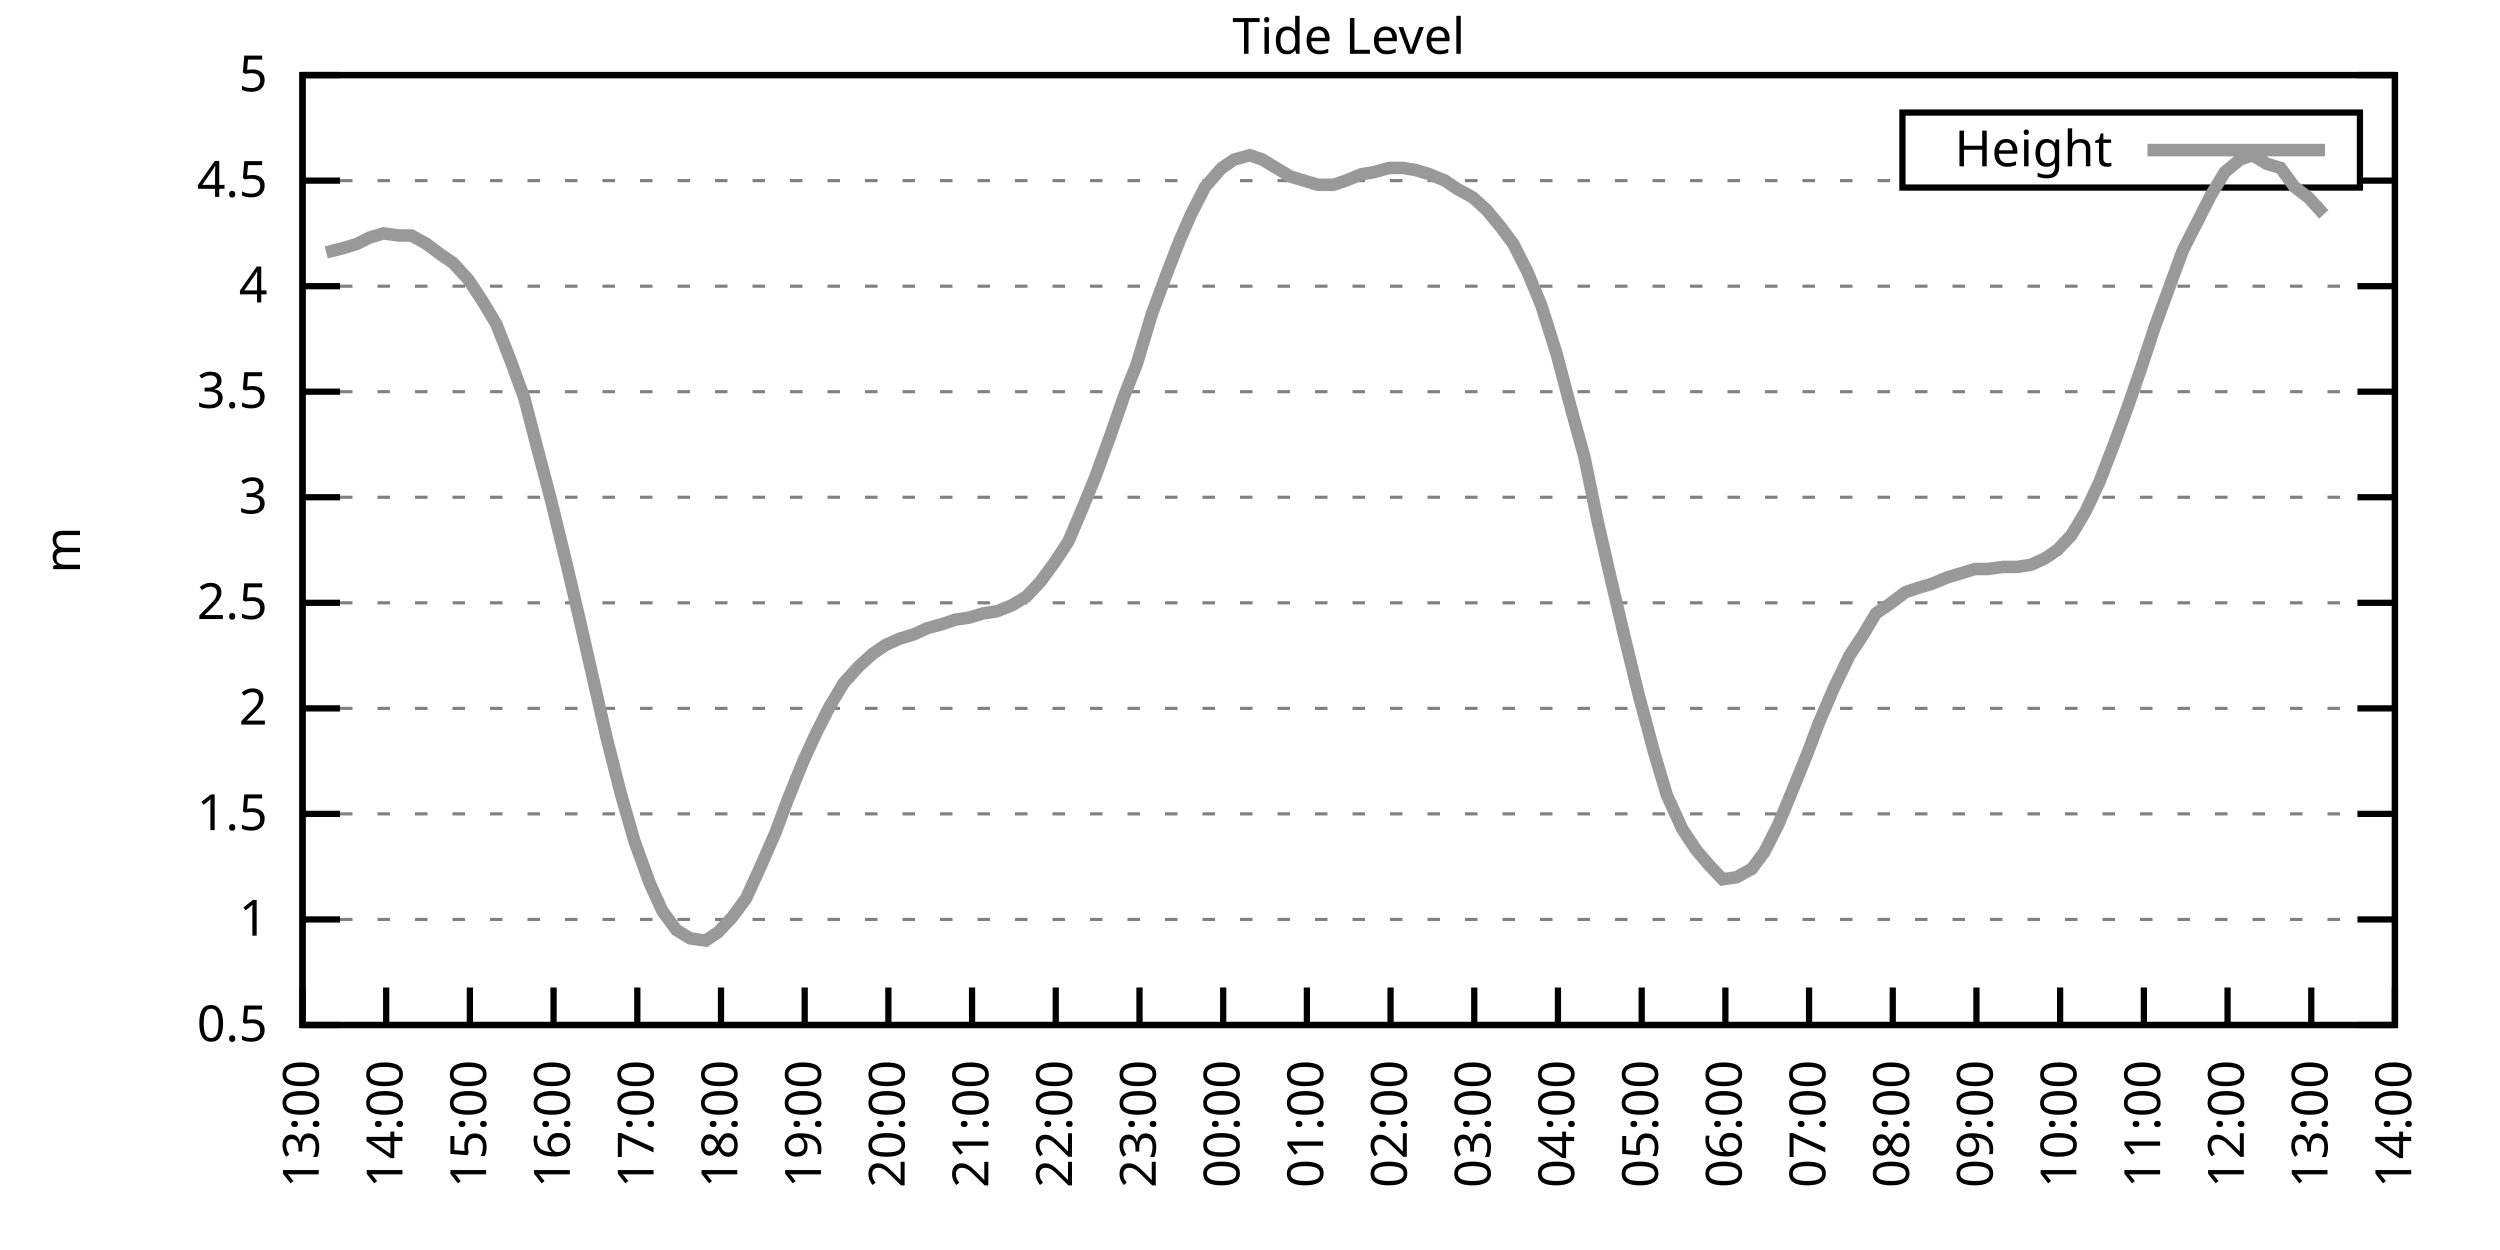
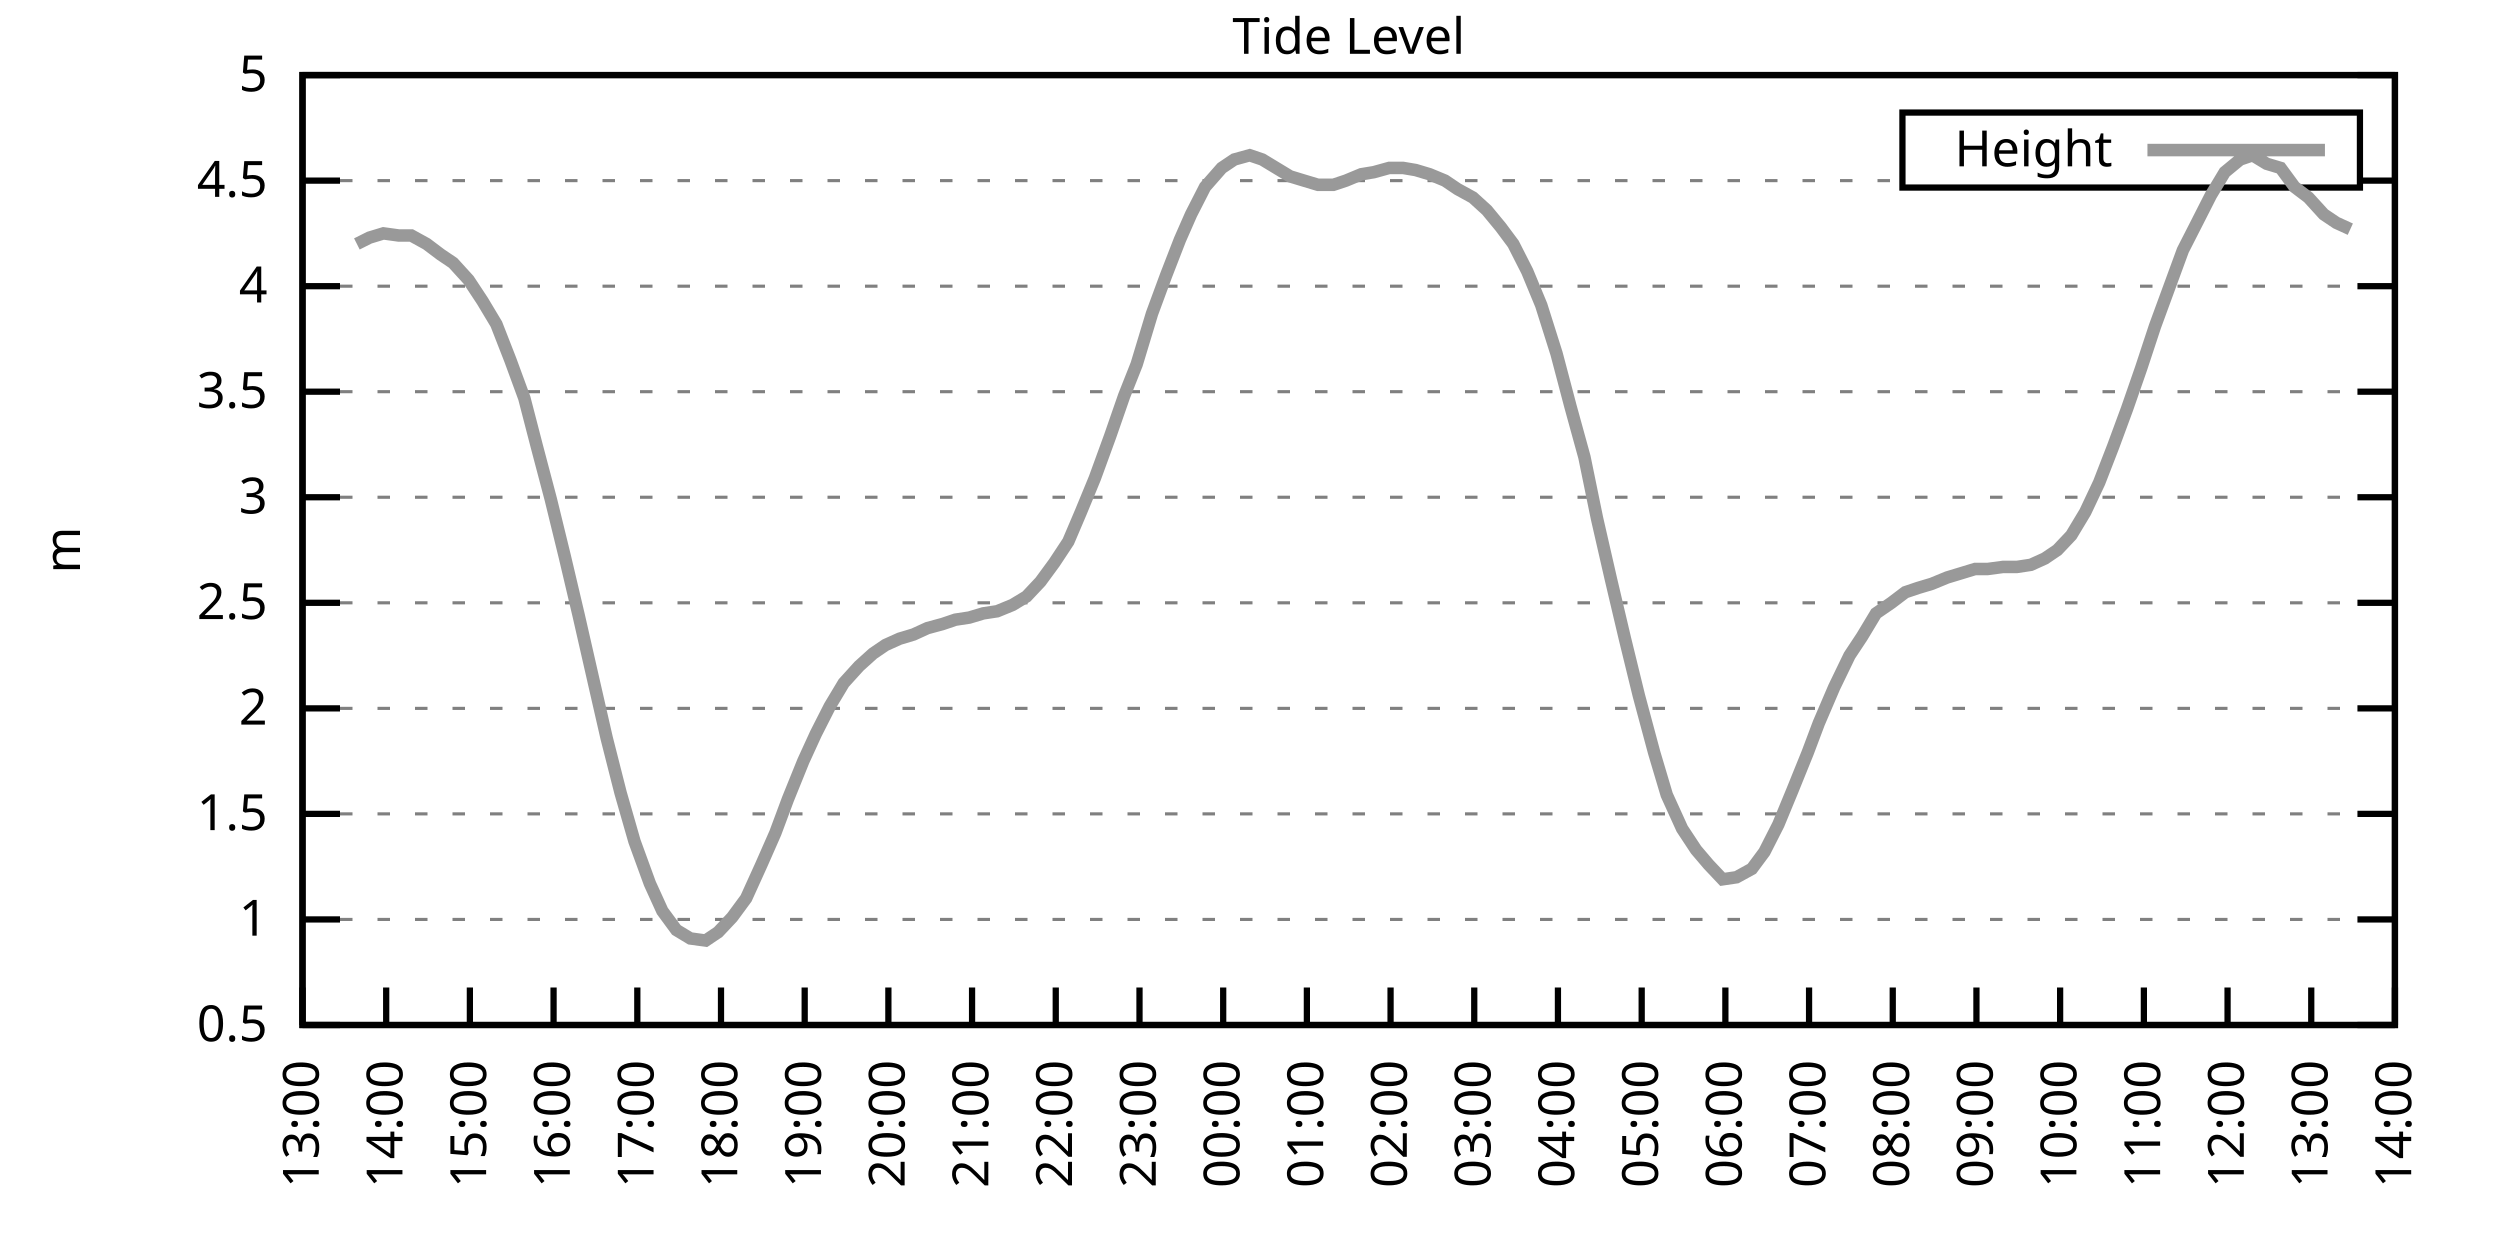
<svg xmlns="http://www.w3.org/2000/svg" xmlns:xlink="http://www.w3.org/1999/xlink" width="400" height="200" viewBox="0 0 400 200">
  <g id="gnuplot_canvas">
    <rect x="0" y="0" width="400" height="200" fill="none" />
    <defs>
      <circle id="gpDot" r="0.5" stroke-width="0.5" stroke="currentColor" />
      <path id="gpPt0" stroke-width="0.333" stroke="currentColor" d="M-1,0 h2 M0,-1 v2" />
      <path id="gpPt1" stroke-width="0.333" stroke="currentColor" d="M-1,-1 L1,1 M1,-1 L-1,1" />
      <path id="gpPt2" stroke-width="0.333" stroke="currentColor" d="M-1,0 L1,0 M0,-1 L0,1 M-1,-1 L1,1 M-1,1 L1,-1" />
      <rect id="gpPt3" stroke-width="0.333" stroke="currentColor" x="-1" y="-1" width="2" height="2" />
      <rect id="gpPt4" stroke-width="0.333" stroke="currentColor" fill="currentColor" x="-1" y="-1" width="2" height="2" />
      <circle id="gpPt5" stroke-width="0.333" stroke="currentColor" cx="0" cy="0" r="1" />
      <use xlink:href="#gpPt5" id="gpPt6" fill="currentColor" stroke="none" />
      <path id="gpPt7" stroke-width="0.333" stroke="currentColor" d="M0,-1.33 L-1.33,0.67 L1.33,0.67 z" />
      <use xlink:href="#gpPt7" id="gpPt8" fill="currentColor" stroke="none" />
      <use xlink:href="#gpPt7" id="gpPt9" stroke="currentColor" transform="rotate(180)" />
      <use xlink:href="#gpPt9" id="gpPt10" fill="currentColor" stroke="none" />
      <use xlink:href="#gpPt3" id="gpPt11" stroke="currentColor" transform="rotate(45)" />
      <use xlink:href="#gpPt11" id="gpPt12" fill="currentColor" stroke="none" />
      <path id="gpPt13" stroke-width="0.333" stroke="currentColor" d="M0,1.330 L1.265,0.411 L0.782,-1.067 L-0.782,-1.076 L-1.265,0.411 z" />
      <use xlink:href="#gpPt13" id="gpPt14" fill="currentColor" stroke="none" />
      <filter id="textbox" filterUnits="objectBoundingBox" x="0" y="0" height="1" width="1">
        <feFlood flood-color="white" flood-opacity="1" result="bgnd" />
        <feComposite in="SourceGraphic" in2="bgnd" operator="atop" />
      </filter>
      <filter id="greybox" filterUnits="objectBoundingBox" x="0" y="0" height="1" width="1">
        <feFlood flood-color="lightgrey" flood-opacity="1" result="grey" />
        <feComposite in="SourceGraphic" in2="grey" operator="atop" />
      </filter>
    </defs>
    <g fill="none" color="white" stroke="currentColor" stroke-width="1.00" stroke-linecap="butt" stroke-linejoin="miter">
</g>
    <g fill="none" color="black" stroke="currentColor" stroke-width="1.00" stroke-linecap="butt" stroke-linejoin="miter">
      <g stroke="none" shape-rendering="crispEdges">
        <polygon fill="rgb(255, 255, 255)" points="48.40,164.00 383.18,164.00 383.18,12.02 48.40,12.02 " />
      </g>
    </g>
    <g fill="none" color="black" stroke="currentColor" stroke-width="1.00" stroke-linecap="butt" stroke-linejoin="miter">
</g>
    <g fill="none" color="black" stroke="black" stroke-width="0.50" stroke-linecap="butt" stroke-linejoin="miter">
</g>
    <g fill="none" color="gray" stroke="currentColor" stroke-width="0.50" stroke-linecap="butt" stroke-linejoin="miter">
      <path stroke="gray" stroke-dasharray="2,4" class="gridline" d="M48.40,164.00 L383.19,164.00  " />
    </g>
    <g fill="none" color="gray" stroke="gray" stroke-width="1.00" stroke-linecap="butt" stroke-linejoin="miter">
</g>
    <g fill="none" color="black" stroke="currentColor" stroke-width="1.00" stroke-linecap="butt" stroke-linejoin="miter">
      <path stroke="black" d="M48.40,164.00 L54.40,164.00 M383.19,164.00 L377.19,164.00  " />
      <g transform="translate(42.80,166.60)" stroke="none" fill="black" font-family="Sans" font-size="8.00" text-anchor="end">
        <text>
          <tspan font-family="Sans"> 0.5</tspan>
        </text>
      </g>
    </g>
    <g fill="none" color="black" stroke="currentColor" stroke-width="1.00" stroke-linecap="butt" stroke-linejoin="miter">
</g>
    <g fill="none" color="black" stroke="black" stroke-width="0.50" stroke-linecap="butt" stroke-linejoin="miter">
</g>
    <g fill="none" color="gray" stroke="currentColor" stroke-width="0.50" stroke-linecap="butt" stroke-linejoin="miter">
      <path stroke="gray" stroke-dasharray="2,4" class="gridline" d="M48.40,147.11 L383.19,147.11  " />
    </g>
    <g fill="none" color="gray" stroke="gray" stroke-width="1.00" stroke-linecap="butt" stroke-linejoin="miter">
</g>
    <g fill="none" color="black" stroke="currentColor" stroke-width="1.00" stroke-linecap="butt" stroke-linejoin="miter">
      <path stroke="black" d="M48.40,147.11 L54.40,147.11 M383.19,147.11 L377.19,147.11  " />
      <g transform="translate(42.80,149.71)" stroke="none" fill="black" font-family="Sans" font-size="8.00" text-anchor="end">
        <text>
          <tspan font-family="Sans"> 1</tspan>
        </text>
      </g>
    </g>
    <g fill="none" color="black" stroke="currentColor" stroke-width="1.00" stroke-linecap="butt" stroke-linejoin="miter">
</g>
    <g fill="none" color="black" stroke="black" stroke-width="0.50" stroke-linecap="butt" stroke-linejoin="miter">
</g>
    <g fill="none" color="gray" stroke="currentColor" stroke-width="0.50" stroke-linecap="butt" stroke-linejoin="miter">
      <path stroke="gray" stroke-dasharray="2,4" class="gridline" d="M48.40,130.22 L383.19,130.22  " />
    </g>
    <g fill="none" color="gray" stroke="gray" stroke-width="1.00" stroke-linecap="butt" stroke-linejoin="miter">
</g>
    <g fill="none" color="black" stroke="currentColor" stroke-width="1.00" stroke-linecap="butt" stroke-linejoin="miter">
      <path stroke="black" d="M48.40,130.22 L54.40,130.22 M383.19,130.22 L377.19,130.22  " />
      <g transform="translate(42.80,132.82)" stroke="none" fill="black" font-family="Sans" font-size="8.00" text-anchor="end">
        <text>
          <tspan font-family="Sans"> 1.5</tspan>
        </text>
      </g>
    </g>
    <g fill="none" color="black" stroke="currentColor" stroke-width="1.00" stroke-linecap="butt" stroke-linejoin="miter">
</g>
    <g fill="none" color="black" stroke="black" stroke-width="0.50" stroke-linecap="butt" stroke-linejoin="miter">
</g>
    <g fill="none" color="gray" stroke="currentColor" stroke-width="0.50" stroke-linecap="butt" stroke-linejoin="miter">
      <path stroke="gray" stroke-dasharray="2,4" class="gridline" d="M48.40,113.34 L383.19,113.34  " />
    </g>
    <g fill="none" color="gray" stroke="gray" stroke-width="1.00" stroke-linecap="butt" stroke-linejoin="miter">
</g>
    <g fill="none" color="black" stroke="currentColor" stroke-width="1.00" stroke-linecap="butt" stroke-linejoin="miter">
      <path stroke="black" d="M48.40,113.34 L54.40,113.34 M383.19,113.34 L377.19,113.34  " />
      <g transform="translate(42.80,115.94)" stroke="none" fill="black" font-family="Sans" font-size="8.00" text-anchor="end">
        <text>
          <tspan font-family="Sans"> 2</tspan>
        </text>
      </g>
    </g>
    <g fill="none" color="black" stroke="currentColor" stroke-width="1.00" stroke-linecap="butt" stroke-linejoin="miter">
</g>
    <g fill="none" color="black" stroke="black" stroke-width="0.50" stroke-linecap="butt" stroke-linejoin="miter">
</g>
    <g fill="none" color="gray" stroke="currentColor" stroke-width="0.50" stroke-linecap="butt" stroke-linejoin="miter">
      <path stroke="gray" stroke-dasharray="2,4" class="gridline" d="M48.40,96.45 L383.19,96.45  " />
    </g>
    <g fill="none" color="gray" stroke="gray" stroke-width="1.00" stroke-linecap="butt" stroke-linejoin="miter">
</g>
    <g fill="none" color="black" stroke="currentColor" stroke-width="1.00" stroke-linecap="butt" stroke-linejoin="miter">
      <path stroke="black" d="M48.40,96.45 L54.40,96.45 M383.19,96.45 L377.19,96.45  " />
      <g transform="translate(42.80,99.05)" stroke="none" fill="black" font-family="Sans" font-size="8.00" text-anchor="end">
        <text>
          <tspan font-family="Sans"> 2.5</tspan>
        </text>
      </g>
    </g>
    <g fill="none" color="black" stroke="currentColor" stroke-width="1.00" stroke-linecap="butt" stroke-linejoin="miter">
</g>
    <g fill="none" color="black" stroke="black" stroke-width="0.50" stroke-linecap="butt" stroke-linejoin="miter">
</g>
    <g fill="none" color="gray" stroke="currentColor" stroke-width="0.50" stroke-linecap="butt" stroke-linejoin="miter">
      <path stroke="gray" stroke-dasharray="2,4" class="gridline" d="M48.40,79.56 L383.19,79.56  " />
    </g>
    <g fill="none" color="gray" stroke="gray" stroke-width="1.00" stroke-linecap="butt" stroke-linejoin="miter">
</g>
    <g fill="none" color="black" stroke="currentColor" stroke-width="1.00" stroke-linecap="butt" stroke-linejoin="miter">
      <path stroke="black" d="M48.40,79.56 L54.40,79.56 M383.19,79.56 L377.19,79.56  " />
      <g transform="translate(42.80,82.16)" stroke="none" fill="black" font-family="Sans" font-size="8.00" text-anchor="end">
        <text>
          <tspan font-family="Sans"> 3</tspan>
        </text>
      </g>
    </g>
    <g fill="none" color="black" stroke="currentColor" stroke-width="1.00" stroke-linecap="butt" stroke-linejoin="miter">
</g>
    <g fill="none" color="black" stroke="black" stroke-width="0.50" stroke-linecap="butt" stroke-linejoin="miter">
</g>
    <g fill="none" color="gray" stroke="currentColor" stroke-width="0.50" stroke-linecap="butt" stroke-linejoin="miter">
      <path stroke="gray" stroke-dasharray="2,4" class="gridline" d="M48.40,62.67 L383.19,62.67  " />
    </g>
    <g fill="none" color="gray" stroke="gray" stroke-width="1.00" stroke-linecap="butt" stroke-linejoin="miter">
</g>
    <g fill="none" color="black" stroke="currentColor" stroke-width="1.00" stroke-linecap="butt" stroke-linejoin="miter">
      <path stroke="black" d="M48.40,62.67 L54.40,62.67 M383.19,62.67 L377.19,62.67  " />
      <g transform="translate(42.80,65.27)" stroke="none" fill="black" font-family="Sans" font-size="8.00" text-anchor="end">
        <text>
          <tspan font-family="Sans"> 3.5</tspan>
        </text>
      </g>
    </g>
    <g fill="none" color="black" stroke="currentColor" stroke-width="1.00" stroke-linecap="butt" stroke-linejoin="miter">
</g>
    <g fill="none" color="black" stroke="black" stroke-width="0.50" stroke-linecap="butt" stroke-linejoin="miter">
</g>
    <g fill="none" color="gray" stroke="currentColor" stroke-width="0.50" stroke-linecap="butt" stroke-linejoin="miter">
      <path stroke="gray" stroke-dasharray="2,4" class="gridline" d="M48.40,45.79 L383.19,45.79  " />
    </g>
    <g fill="none" color="gray" stroke="gray" stroke-width="1.00" stroke-linecap="butt" stroke-linejoin="miter">
</g>
    <g fill="none" color="black" stroke="currentColor" stroke-width="1.00" stroke-linecap="butt" stroke-linejoin="miter">
      <path stroke="black" d="M48.40,45.79 L54.40,45.79 M383.19,45.79 L377.19,45.79  " />
      <g transform="translate(42.80,48.39)" stroke="none" fill="black" font-family="Sans" font-size="8.00" text-anchor="end">
        <text>
          <tspan font-family="Sans"> 4</tspan>
        </text>
      </g>
    </g>
    <g fill="none" color="black" stroke="currentColor" stroke-width="1.00" stroke-linecap="butt" stroke-linejoin="miter">
</g>
    <g fill="none" color="black" stroke="black" stroke-width="0.50" stroke-linecap="butt" stroke-linejoin="miter">
</g>
    <g fill="none" color="gray" stroke="currentColor" stroke-width="0.50" stroke-linecap="butt" stroke-linejoin="miter">
      <path stroke="gray" stroke-dasharray="2,4" class="gridline" d="M48.40,28.90 L304.39,28.90 M377.59,28.90 L383.19,28.90  " />
    </g>
    <g fill="none" color="gray" stroke="gray" stroke-width="1.00" stroke-linecap="butt" stroke-linejoin="miter">
</g>
    <g fill="none" color="black" stroke="currentColor" stroke-width="1.00" stroke-linecap="butt" stroke-linejoin="miter">
      <path stroke="black" d="M48.40,28.90 L54.40,28.90 M383.19,28.90 L377.19,28.90  " />
      <g transform="translate(42.80,31.50)" stroke="none" fill="black" font-family="Sans" font-size="8.00" text-anchor="end">
        <text>
          <tspan font-family="Sans"> 4.5</tspan>
        </text>
      </g>
    </g>
    <g fill="none" color="black" stroke="currentColor" stroke-width="1.00" stroke-linecap="butt" stroke-linejoin="miter">
</g>
    <g fill="none" color="black" stroke="black" stroke-width="0.50" stroke-linecap="butt" stroke-linejoin="miter">
</g>
    <g fill="none" color="gray" stroke="currentColor" stroke-width="0.50" stroke-linecap="butt" stroke-linejoin="miter">
      <path stroke="gray" stroke-dasharray="2,4" class="gridline" d="M48.40,12.01 L383.19,12.01  " />
    </g>
    <g fill="none" color="gray" stroke="gray" stroke-width="1.00" stroke-linecap="butt" stroke-linejoin="miter">
</g>
    <g fill="none" color="black" stroke="currentColor" stroke-width="1.00" stroke-linecap="butt" stroke-linejoin="miter">
      <path stroke="black" d="M48.40,12.01 L54.40,12.01 M383.19,12.01 L377.19,12.01  " />
      <g transform="translate(42.80,14.61)" stroke="none" fill="black" font-family="Sans" font-size="8.00" text-anchor="end">
        <text>
          <tspan font-family="Sans"> 5</tspan>
        </text>
      </g>
    </g>
    <g fill="none" color="black" stroke="currentColor" stroke-width="1.00" stroke-linecap="butt" stroke-linejoin="miter">
      <path stroke="black" d="M48.40,164.00 L48.40,158.00  " />
      <g transform="translate(51.00,169.60) rotate(270.00)" stroke="none" fill="black" font-family="Sans" font-size="8.00" text-anchor="end">
        <text>
          <tspan font-family="Sans">13:00</tspan>
        </text>
      </g>
    </g>
    <g fill="none" color="black" stroke="currentColor" stroke-width="1.00" stroke-linecap="butt" stroke-linejoin="miter">
      <path stroke="black" d="M61.79,164.00 L61.79,158.00  " />
      <g transform="translate(64.39,169.60) rotate(270.00)" stroke="none" fill="black" font-family="Sans" font-size="8.00" text-anchor="end">
        <text>
          <tspan font-family="Sans">14:00</tspan>
        </text>
      </g>
    </g>
    <g fill="none" color="black" stroke="currentColor" stroke-width="1.00" stroke-linecap="butt" stroke-linejoin="miter">
      <path stroke="black" d="M75.18,164.00 L75.18,158.00  " />
      <g transform="translate(77.78,169.60) rotate(270.00)" stroke="none" fill="black" font-family="Sans" font-size="8.00" text-anchor="end">
        <text>
          <tspan font-family="Sans">15:00</tspan>
        </text>
      </g>
    </g>
    <g fill="none" color="black" stroke="currentColor" stroke-width="1.00" stroke-linecap="butt" stroke-linejoin="miter">
      <path stroke="black" d="M88.57,164.00 L88.57,158.00  " />
      <g transform="translate(91.17,169.60) rotate(270.00)" stroke="none" fill="black" font-family="Sans" font-size="8.00" text-anchor="end">
        <text>
          <tspan font-family="Sans">16:00</tspan>
        </text>
      </g>
    </g>
    <g fill="none" color="black" stroke="currentColor" stroke-width="1.00" stroke-linecap="butt" stroke-linejoin="miter">
      <path stroke="black" d="M101.97,164.00 L101.97,158.00  " />
      <g transform="translate(104.57,169.60) rotate(270.00)" stroke="none" fill="black" font-family="Sans" font-size="8.00" text-anchor="end">
        <text>
          <tspan font-family="Sans">17:00</tspan>
        </text>
      </g>
    </g>
    <g fill="none" color="black" stroke="currentColor" stroke-width="1.00" stroke-linecap="butt" stroke-linejoin="miter">
      <path stroke="black" d="M115.36,164.00 L115.36,158.00  " />
      <g transform="translate(117.96,169.60) rotate(270.00)" stroke="none" fill="black" font-family="Sans" font-size="8.00" text-anchor="end">
        <text>
          <tspan font-family="Sans">18:00</tspan>
        </text>
      </g>
    </g>
    <g fill="none" color="black" stroke="currentColor" stroke-width="1.00" stroke-linecap="butt" stroke-linejoin="miter">
      <path stroke="black" d="M128.75,164.00 L128.75,158.00  " />
      <g transform="translate(131.35,169.60) rotate(270.00)" stroke="none" fill="black" font-family="Sans" font-size="8.00" text-anchor="end">
        <text>
          <tspan font-family="Sans">19:00</tspan>
        </text>
      </g>
    </g>
    <g fill="none" color="black" stroke="currentColor" stroke-width="1.00" stroke-linecap="butt" stroke-linejoin="miter">
      <path stroke="black" d="M142.14,164.00 L142.14,158.00  " />
      <g transform="translate(144.74,169.60) rotate(270.00)" stroke="none" fill="black" font-family="Sans" font-size="8.00" text-anchor="end">
        <text>
          <tspan font-family="Sans">20:00</tspan>
        </text>
      </g>
    </g>
    <g fill="none" color="black" stroke="currentColor" stroke-width="1.00" stroke-linecap="butt" stroke-linejoin="miter">
      <path stroke="black" d="M155.53,164.00 L155.53,158.00  " />
      <g transform="translate(158.13,169.60) rotate(270.00)" stroke="none" fill="black" font-family="Sans" font-size="8.00" text-anchor="end">
        <text>
          <tspan font-family="Sans">21:00</tspan>
        </text>
      </g>
    </g>
    <g fill="none" color="black" stroke="currentColor" stroke-width="1.00" stroke-linecap="butt" stroke-linejoin="miter">
      <path stroke="black" d="M168.92,164.00 L168.92,158.00  " />
      <g transform="translate(171.52,169.60) rotate(270.00)" stroke="none" fill="black" font-family="Sans" font-size="8.00" text-anchor="end">
        <text>
          <tspan font-family="Sans">22:00</tspan>
        </text>
      </g>
    </g>
    <g fill="none" color="black" stroke="currentColor" stroke-width="1.00" stroke-linecap="butt" stroke-linejoin="miter">
      <path stroke="black" d="M182.32,164.00 L182.32,158.00  " />
      <g transform="translate(184.92,169.60) rotate(270.00)" stroke="none" fill="black" font-family="Sans" font-size="8.00" text-anchor="end">
        <text>
          <tspan font-family="Sans">23:00</tspan>
        </text>
      </g>
    </g>
    <g fill="none" color="black" stroke="currentColor" stroke-width="1.00" stroke-linecap="butt" stroke-linejoin="miter">
      <path stroke="black" d="M195.71,164.00 L195.71,158.00  " />
      <g transform="translate(198.31,169.60) rotate(270.00)" stroke="none" fill="black" font-family="Sans" font-size="8.00" text-anchor="end">
        <text>
          <tspan font-family="Sans">00:00</tspan>
        </text>
      </g>
    </g>
    <g fill="none" color="black" stroke="currentColor" stroke-width="1.00" stroke-linecap="butt" stroke-linejoin="miter">
      <path stroke="black" d="M209.10,164.00 L209.10,158.00  " />
      <g transform="translate(211.70,169.60) rotate(270.00)" stroke="none" fill="black" font-family="Sans" font-size="8.00" text-anchor="end">
        <text>
          <tspan font-family="Sans">01:00</tspan>
        </text>
      </g>
    </g>
    <g fill="none" color="black" stroke="currentColor" stroke-width="1.00" stroke-linecap="butt" stroke-linejoin="miter">
      <path stroke="black" d="M222.49,164.00 L222.49,158.00  " />
      <g transform="translate(225.09,169.60) rotate(270.00)" stroke="none" fill="black" font-family="Sans" font-size="8.00" text-anchor="end">
        <text>
          <tspan font-family="Sans">02:00</tspan>
        </text>
      </g>
    </g>
    <g fill="none" color="black" stroke="currentColor" stroke-width="1.00" stroke-linecap="butt" stroke-linejoin="miter">
      <path stroke="black" d="M235.88,164.00 L235.88,158.00  " />
      <g transform="translate(238.48,169.60) rotate(270.00)" stroke="none" fill="black" font-family="Sans" font-size="8.00" text-anchor="end">
        <text>
          <tspan font-family="Sans">03:00</tspan>
        </text>
      </g>
    </g>
    <g fill="none" color="black" stroke="currentColor" stroke-width="1.00" stroke-linecap="butt" stroke-linejoin="miter">
      <path stroke="black" d="M249.27,164.00 L249.27,158.00  " />
      <g transform="translate(251.87,169.60) rotate(270.00)" stroke="none" fill="black" font-family="Sans" font-size="8.00" text-anchor="end">
        <text>
          <tspan font-family="Sans">04:00</tspan>
        </text>
      </g>
    </g>
    <g fill="none" color="black" stroke="currentColor" stroke-width="1.00" stroke-linecap="butt" stroke-linejoin="miter">
      <path stroke="black" d="M262.67,164.00 L262.67,158.00  " />
      <g transform="translate(265.27,169.60) rotate(270.00)" stroke="none" fill="black" font-family="Sans" font-size="8.00" text-anchor="end">
        <text>
          <tspan font-family="Sans">05:00</tspan>
        </text>
      </g>
    </g>
    <g fill="none" color="black" stroke="currentColor" stroke-width="1.00" stroke-linecap="butt" stroke-linejoin="miter">
      <path stroke="black" d="M276.06,164.00 L276.06,158.00  " />
      <g transform="translate(278.66,169.60) rotate(270.00)" stroke="none" fill="black" font-family="Sans" font-size="8.00" text-anchor="end">
        <text>
          <tspan font-family="Sans">06:00</tspan>
        </text>
      </g>
    </g>
    <g fill="none" color="black" stroke="currentColor" stroke-width="1.00" stroke-linecap="butt" stroke-linejoin="miter">
      <path stroke="black" d="M289.45,164.00 L289.45,158.00  " />
      <g transform="translate(292.05,169.60) rotate(270.00)" stroke="none" fill="black" font-family="Sans" font-size="8.00" text-anchor="end">
        <text>
          <tspan font-family="Sans">07:00</tspan>
        </text>
      </g>
    </g>
    <g fill="none" color="black" stroke="currentColor" stroke-width="1.00" stroke-linecap="butt" stroke-linejoin="miter">
      <path stroke="black" d="M302.84,164.00 L302.84,158.00  " />
      <g transform="translate(305.44,169.60) rotate(270.00)" stroke="none" fill="black" font-family="Sans" font-size="8.00" text-anchor="end">
        <text>
          <tspan font-family="Sans">08:00</tspan>
        </text>
      </g>
    </g>
    <g fill="none" color="black" stroke="currentColor" stroke-width="1.00" stroke-linecap="butt" stroke-linejoin="miter">
      <path stroke="black" d="M316.23,164.00 L316.23,158.00  " />
      <g transform="translate(318.83,169.60) rotate(270.00)" stroke="none" fill="black" font-family="Sans" font-size="8.00" text-anchor="end">
        <text>
          <tspan font-family="Sans">09:00</tspan>
        </text>
      </g>
    </g>
    <g fill="none" color="black" stroke="currentColor" stroke-width="1.00" stroke-linecap="butt" stroke-linejoin="miter">
      <path stroke="black" d="M329.62,164.00 L329.62,158.00  " />
      <g transform="translate(332.22,169.60) rotate(270.00)" stroke="none" fill="black" font-family="Sans" font-size="8.00" text-anchor="end">
        <text>
          <tspan font-family="Sans">10:00</tspan>
        </text>
      </g>
    </g>
    <g fill="none" color="black" stroke="currentColor" stroke-width="1.00" stroke-linecap="butt" stroke-linejoin="miter">
      <path stroke="black" d="M343.02,164.00 L343.02,158.00  " />
      <g transform="translate(345.62,169.60) rotate(270.00)" stroke="none" fill="black" font-family="Sans" font-size="8.00" text-anchor="end">
        <text>
          <tspan font-family="Sans">11:00</tspan>
        </text>
      </g>
    </g>
    <g fill="none" color="black" stroke="currentColor" stroke-width="1.00" stroke-linecap="butt" stroke-linejoin="miter">
      <path stroke="black" d="M356.41,164.00 L356.41,158.00  " />
      <g transform="translate(359.01,169.60) rotate(270.00)" stroke="none" fill="black" font-family="Sans" font-size="8.00" text-anchor="end">
        <text>
          <tspan font-family="Sans">12:00</tspan>
        </text>
      </g>
    </g>
    <g fill="none" color="black" stroke="currentColor" stroke-width="1.00" stroke-linecap="butt" stroke-linejoin="miter">
      <path stroke="black" d="M369.80,164.00 L369.80,158.00  " />
      <g transform="translate(372.40,169.60) rotate(270.00)" stroke="none" fill="black" font-family="Sans" font-size="8.00" text-anchor="end">
        <text>
          <tspan font-family="Sans">13:00</tspan>
        </text>
      </g>
    </g>
    <g fill="none" color="black" stroke="currentColor" stroke-width="1.00" stroke-linecap="butt" stroke-linejoin="miter">
      <path stroke="black" d="M383.19,164.00 L383.19,158.00  " />
      <g transform="translate(385.79,169.60) rotate(270.00)" stroke="none" fill="black" font-family="Sans" font-size="8.00" text-anchor="end">
        <text>
          <tspan font-family="Sans">14:00</tspan>
        </text>
      </g>
    </g>
    <g fill="none" color="black" stroke="currentColor" stroke-width="1.00" stroke-linecap="butt" stroke-linejoin="miter">
</g>
    <g fill="none" color="black" stroke="currentColor" stroke-width="1.00" stroke-linecap="butt" stroke-linejoin="miter">
      <path stroke="black" d="M48.40,12.01 L48.40,164.00 L383.19,164.00 L383.19,12.01 L48.40,12.01 Z  " />
    </g>
    <g fill="none" color="black" stroke="currentColor" stroke-width="1.00" stroke-linecap="butt" stroke-linejoin="miter">
</g>
    <g fill="none" color="black" stroke="currentColor" stroke-width="1.00" stroke-linecap="butt" stroke-linejoin="miter">
      <path stroke="black" d="M304.39,30.01 L304.39,18.01 L377.59,18.01 L377.59,30.01 L304.39,30.01 Z  " />
    </g>
    <g id="Tide_level_plot_1">
      <g fill="none" color="white" stroke="black" stroke-width="2.00" stroke-linecap="butt" stroke-linejoin="miter">
</g>
      <g fill="none" color="black" stroke="currentColor" stroke-width="2.00" stroke-linecap="butt" stroke-linejoin="miter">
        <g transform="translate(337.99,26.61)" stroke="none" fill="black" font-family="Sans" font-size="8.00" text-anchor="end">
          <text>
            <tspan font-family="Sans">Height</tspan>
          </text>
        </g>
      </g>
      <g fill="none" color="black" stroke="currentColor" stroke-width="2.00" stroke-linecap="butt" stroke-linejoin="miter">
-         <path stroke="rgb(153, 153, 153)" d="M343.59,24.01 L371.99,24.01 M52.19,40.38 L54.87,39.71 L57.10,39.03 L59.11,38.02 L61.35,37.34 L63.80,37.68   L65.81,37.68 L68.26,39.03 L70.50,40.72 L72.50,42.07 L74.96,44.77 L77.19,48.15 L79.42,51.87 L81.66,57.61   L83.89,63.69 L85.90,71.45 L88.13,79.90 L90.36,89.02 L92.59,98.48 L95.05,109.28 L97.06,118.07 L99.29,126.85   L101.52,134.62 L103.98,141.37 L105.98,145.76 L108.22,148.80 L110.45,150.15 L112.90,150.49 L114.91,149.14 L117.14,146.77   L119.38,143.73 L121.83,138.33 L124.06,133.26 L126.07,127.86 L128.53,121.78 L130.54,117.39 L132.77,113.00 L135.00,109.28   L137.45,106.58 L139.69,104.56 L141.69,103.20 L143.93,102.19 L146.16,101.52 L148.39,100.50 L150.85,99.83 L152.85,99.15   L155.09,98.81 L157.32,98.14 L159.55,97.80 L162.01,96.79 L164.24,95.44 L166.47,93.07 L168.70,90.03 L170.93,86.65   L172.94,81.93 L175.17,76.52 L177.63,69.77 L179.86,63.35 L181.87,58.28 L184.32,50.18 L186.56,44.10 L188.79,38.35   L190.57,34.30 L192.81,29.91 L195.48,26.87 L197.49,25.52 L199.95,24.84 L201.96,25.52 L204.19,26.87 L206.42,28.22   L208.65,28.90 L210.88,29.57 L213.34,29.57 L215.35,28.90 L217.80,27.88 L219.81,27.55 L222.27,26.87 L224.50,26.87   L226.51,27.21 L228.74,27.88 L231.20,28.90 L233.20,30.25 L235.66,31.60 L237.89,33.63 L240.12,36.33 L242.13,39.03   L244.36,43.42 L246.60,48.83 L249.05,56.59 L251.28,65.04 L253.51,73.14 L255.52,82.94 L257.76,92.73 L259.99,102.19   L262.22,111.31 L264.67,120.43 L266.68,127.18 L269.14,132.59 L271.37,135.97 L273.38,138.33 L275.61,140.69 L277.84,140.36   L280.30,139.01 L282.31,136.30 L284.54,131.91 L286.77,126.51 L289.23,120.43 L291.01,115.70 L293.47,109.96 L295.92,104.89   L297.93,101.85 L300.16,98.14 L302.62,96.45 L304.85,94.76 L306.86,94.08 L309.09,93.41 L311.54,92.40 L313.78,91.72   L316.01,91.04 L318.02,91.04 L320.47,90.71 L322.70,90.71 L324.94,90.37 L327.17,89.36 L329.18,88.00 L331.41,85.64   L333.64,81.93 L335.87,77.20 L338.10,71.45 L340.34,65.38 L342.57,58.96 L344.80,52.20 L347.03,46.12 L349.26,40.04   L351.50,35.65 L353.73,31.26 L355.96,27.55 L358.42,25.52 L360.42,24.84 L362.66,26.20 L364.89,26.87 L367.12,29.91   L369.35,31.60 L371.81,34.30  " />
+         <path stroke="rgb(153, 153, 153)" d="M343.59,24.01 L371.99,24.01 M57.10,39.03 L59.11,38.02 L61.35,37.34 L63.80,37.68 L65.81,37.68 L68.26,39.03   L70.50,40.72 L72.50,42.07 L74.96,44.77 L77.19,48.15 L79.42,51.87 L81.66,57.61 L83.89,63.69 L85.90,71.45   L88.13,79.90 L90.36,89.02 L92.59,98.48 L95.05,109.28 L97.06,118.07 L99.29,126.85 L101.52,134.62 L103.98,141.37   L105.98,145.76 L108.22,148.80 L110.45,150.15 L112.90,150.49 L114.91,149.14 L117.14,146.77 L119.38,143.73 L121.83,138.33   L124.06,133.26 L126.07,127.86 L128.53,121.78 L130.54,117.39 L132.77,113.00 L135.00,109.28 L137.45,106.58 L139.69,104.56   L141.69,103.20 L143.93,102.19 L146.16,101.52 L148.39,100.50 L150.85,99.83 L152.85,99.15 L155.09,98.81 L157.32,98.14   L159.55,97.80 L162.01,96.79 L164.24,95.44 L166.47,93.07 L168.70,90.03 L170.93,86.65 L172.94,81.93 L175.17,76.52   L177.63,69.77 L179.86,63.35 L181.87,58.28 L184.32,50.18 L186.56,44.10 L188.79,38.35 L190.57,34.30 L192.81,29.91   L195.48,26.87 L197.49,25.52 L199.95,24.84 L201.96,25.52 L204.19,26.87 L206.42,28.22 L208.65,28.90 L210.88,29.57   L213.34,29.57 L215.35,28.90 L217.80,27.88 L219.81,27.55 L222.27,26.87 L224.50,26.87 L226.51,27.21 L228.74,27.88   L231.20,28.90 L233.20,30.25 L235.66,31.60 L237.89,33.63 L240.12,36.33 L242.13,39.03 L244.36,43.42 L246.60,48.83   L249.05,56.59 L251.28,65.04 L253.51,73.14 L255.52,82.94 L257.76,92.73 L259.99,102.19 L262.22,111.31 L264.67,120.43   L266.68,127.18 L269.14,132.59 L271.37,135.97 L273.38,138.33 L275.61,140.69 L277.84,140.36 L280.30,139.01 L282.31,136.30   L284.54,131.91 L286.77,126.51 L289.23,120.43 L291.01,115.70 L293.47,109.96 L295.92,104.89 L297.93,101.85 L300.16,98.14   L302.62,96.45 L304.85,94.76 L306.86,94.08 L309.09,93.41 L311.54,92.40 L313.78,91.72 L316.01,91.04 L318.02,91.04   L320.47,90.71 L322.70,90.71 L324.94,90.37 L327.17,89.36 L329.18,88.00 L331.41,85.64 L333.64,81.93 L335.87,77.20   L338.10,71.45 L340.34,65.38 L342.57,58.96 L344.80,52.20 L347.03,46.12 L349.26,40.04 L351.50,35.65 L353.73,31.26   L355.96,27.55 L358.42,25.52 L360.42,24.84 L362.66,26.20 L364.89,26.87 L367.12,29.91 L369.35,31.60 L371.81,34.30   L373.82,35.65 L376.05,36.67  " />
      </g>
    </g>
    <g fill="none" color="black" stroke="currentColor" stroke-width="2.00" stroke-linecap="butt" stroke-linejoin="miter">
</g>
    <g fill="none" color="black" stroke="black" stroke-width="1.00" stroke-linecap="butt" stroke-linejoin="miter">
</g>
    <g fill="none" color="black" stroke="currentColor" stroke-width="1.00" stroke-linecap="butt" stroke-linejoin="miter">
      <path stroke="black" d="M48.40,12.01 L48.40,164.00 L383.19,164.00 L383.19,12.01 L48.40,12.01 Z  " />
      <g transform="translate(12.80,88.01) rotate(270.00)" stroke="none" fill="black" font-family="Sans" font-size="8.00" text-anchor="middle">
        <text>
          <tspan font-family="Sans">m</tspan>
        </text>
      </g>
    </g>
    <g fill="none" color="black" stroke="currentColor" stroke-width="1.00" stroke-linecap="butt" stroke-linejoin="miter">
</g>
    <g fill="none" color="black" stroke="currentColor" stroke-width="1.00" stroke-linecap="butt" stroke-linejoin="miter">
      <g transform="translate(215.79,8.61)" stroke="none" fill="black" font-family="Sans" font-size="8.00" text-anchor="middle">
        <text>
          <tspan font-family="Sans">Tide Level</tspan>
        </text>
      </g>
    </g>
    <g fill="none" color="black" stroke="currentColor" stroke-width="1.00" stroke-linecap="butt" stroke-linejoin="miter">
</g>
  </g>
</svg>
